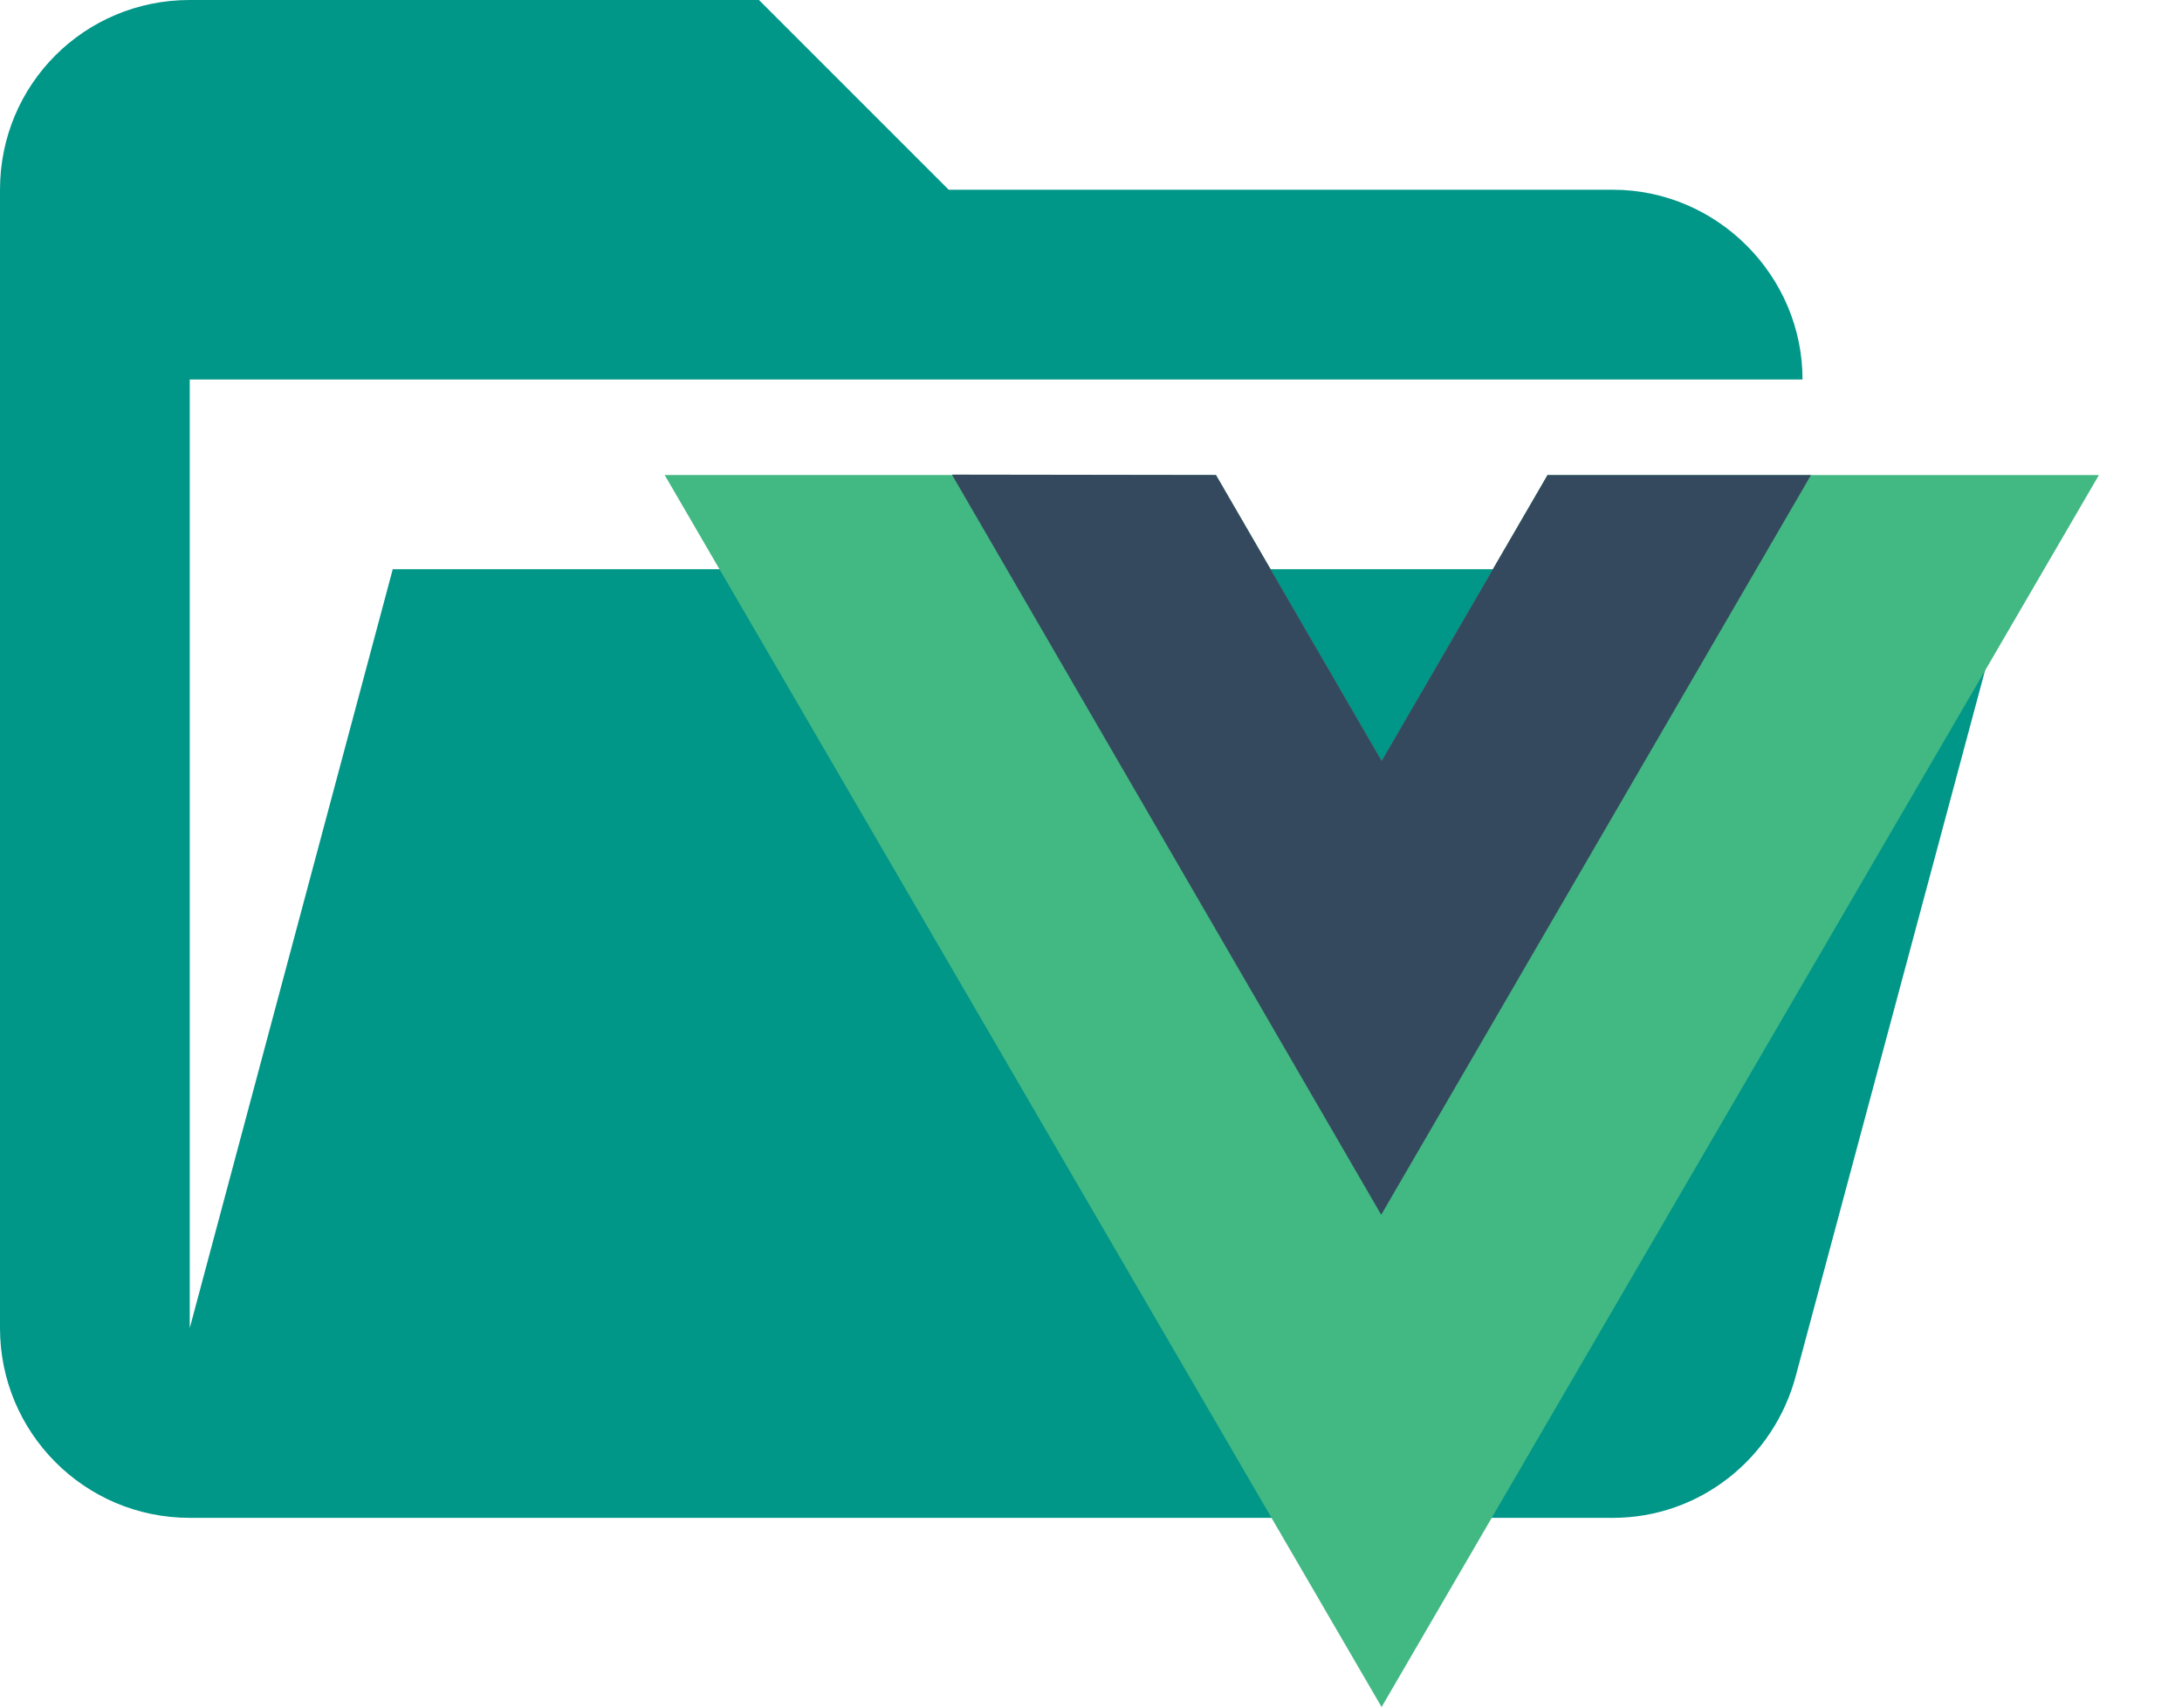
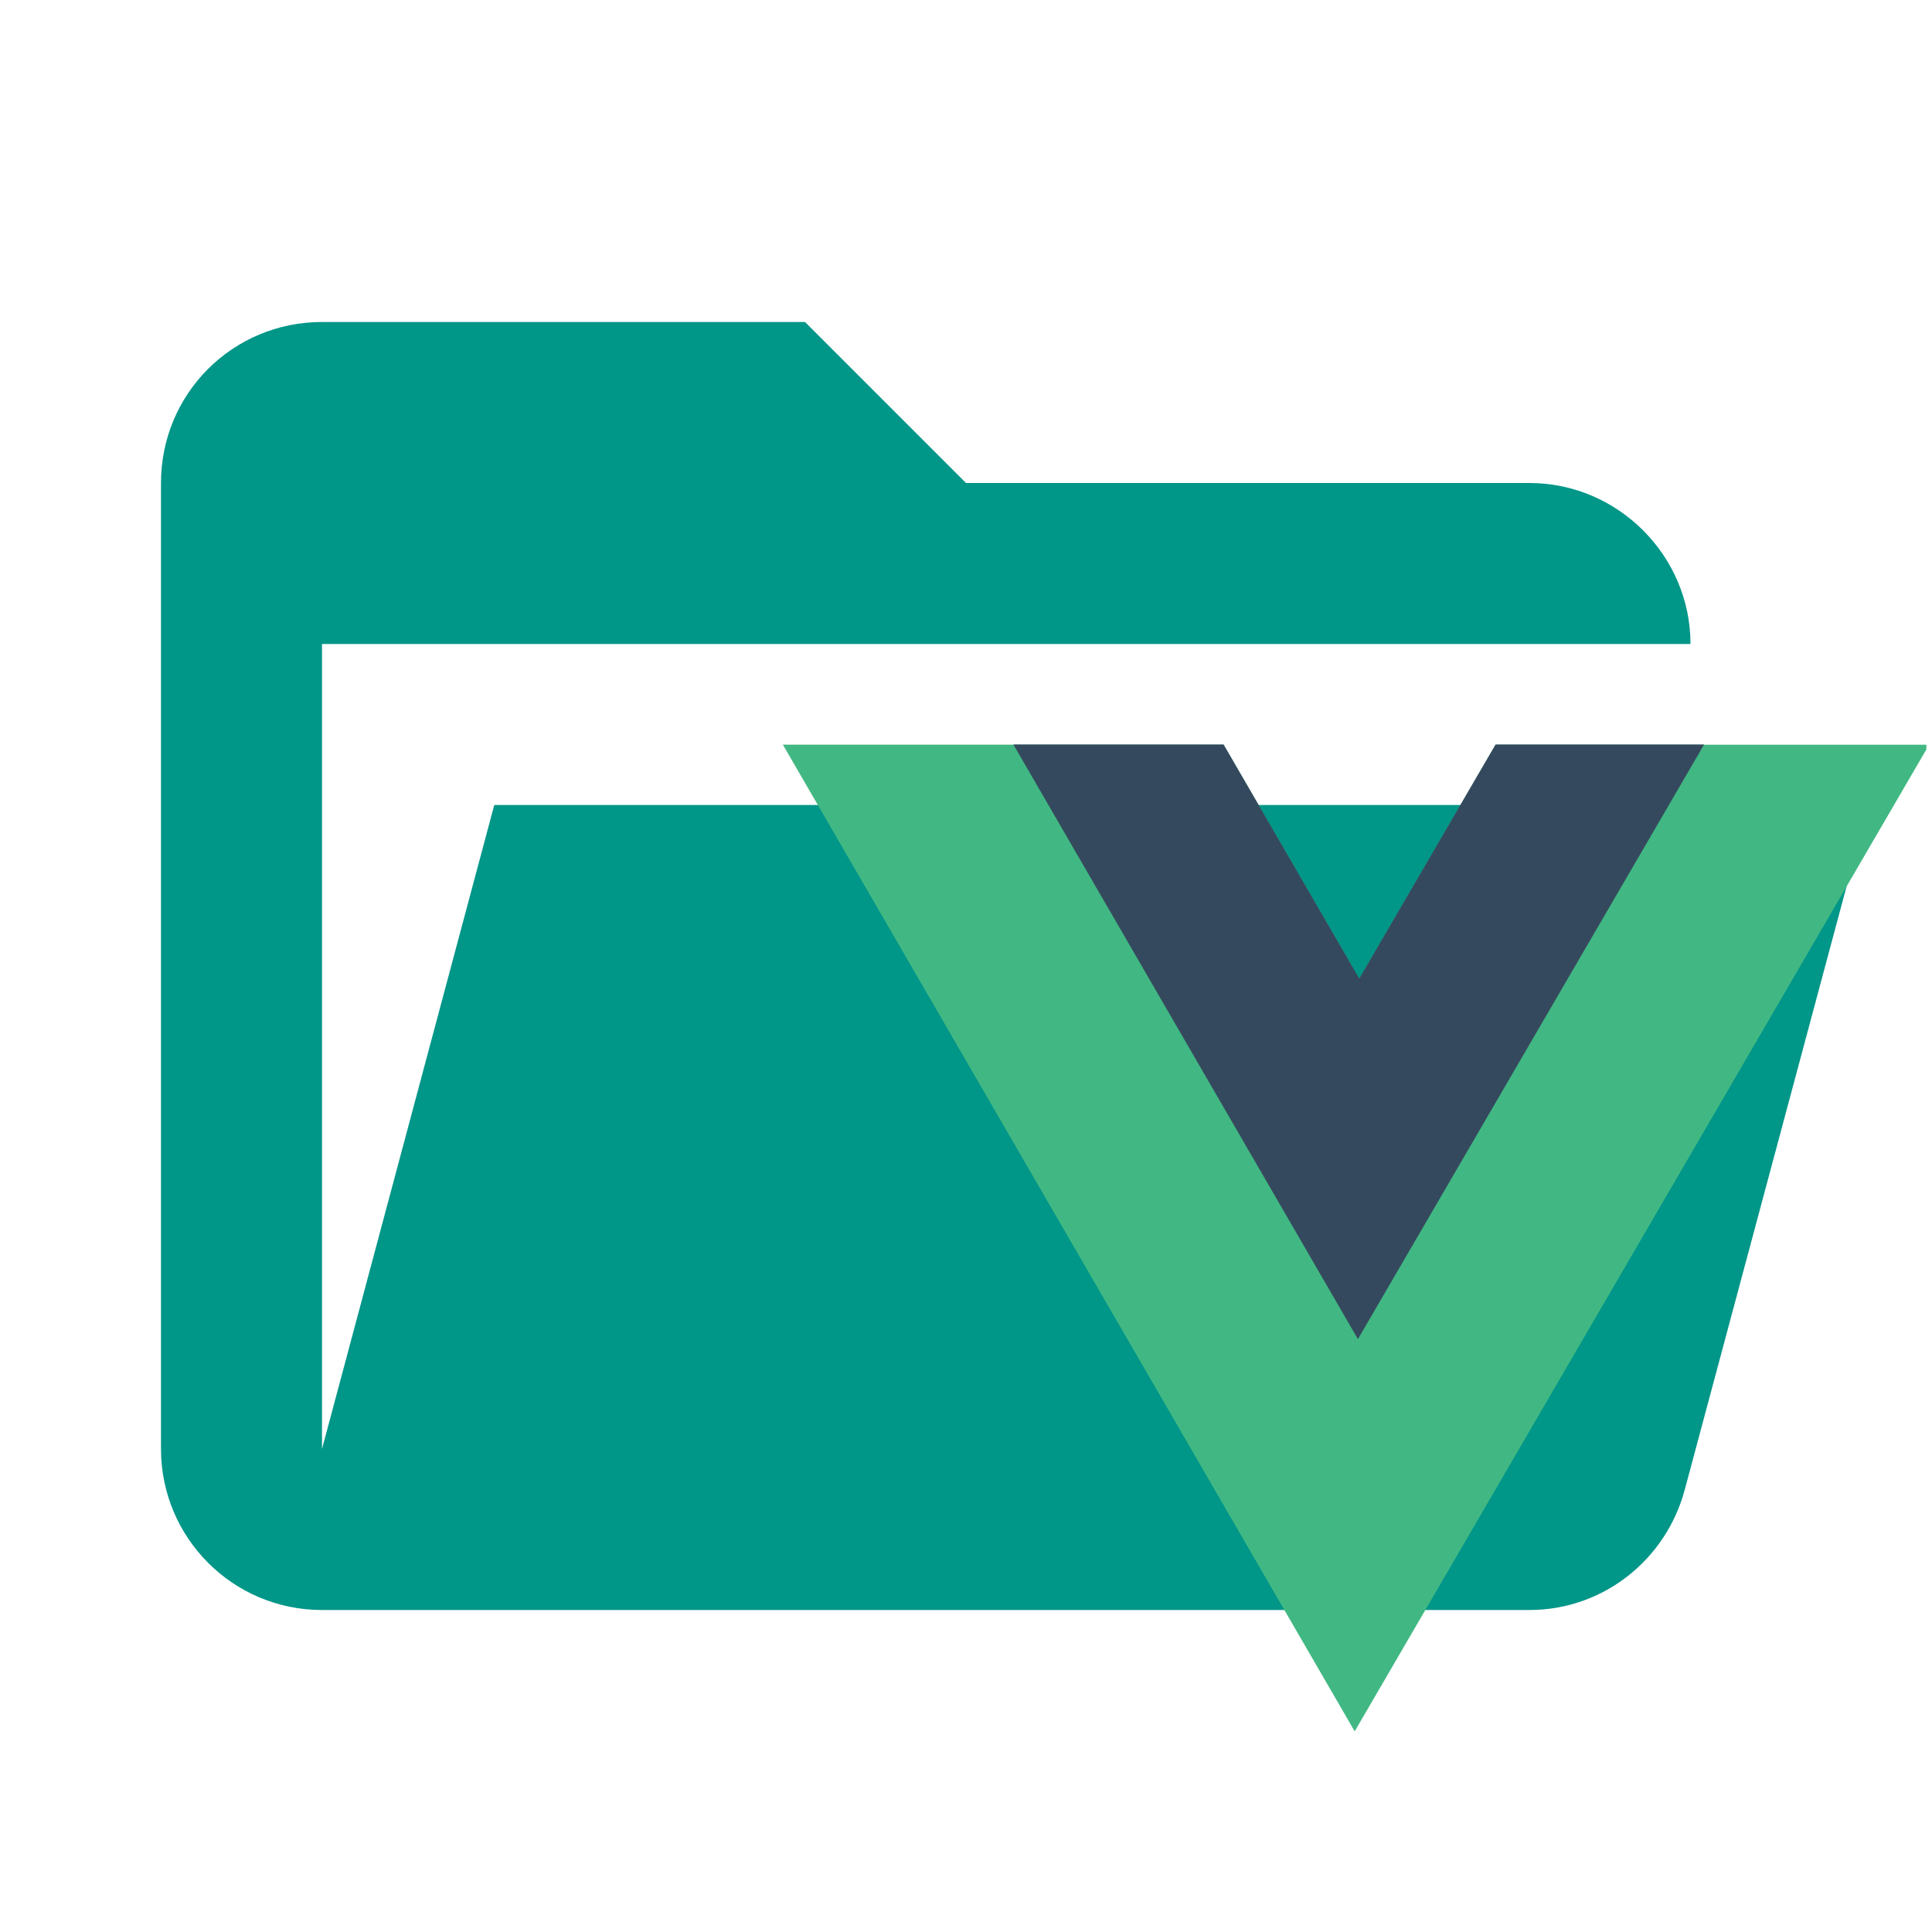
- <svg xmlns="http://www.w3.org/2000/svg" width="23" height="18" viewBox="0 0 23 18">
-   <g id="Page-1" fill="none" fill-rule="evenodd">
-     <g id="folder-vue-open">
-       <path id="path2" fill="#009688" fill-rule="nonzero" d="M17,16 L2,16 C0.89,16 0,15.1 0,14 L0,2 C0,0.89 0.89,0 2,0 L8,0 L10,2 L17,2 C18.097,2 19,2.903 19,4 L2,4 L2,14 L4.14,6 L21.21,6 L18.93,14.5 C18.7,15.37 17.92,16 17,16 Z" />
-       <g id="vue-logo" transform="translate(7 5)">
-         <polygon id="Path-2" fill="#42B883" points=".006 .007 5.817 .007 7.564 3.02 9.312 .008 15.124 .008 7.563 12.994" />
-         <polygon id="Path-2" fill="#35495E" points="3.034 .003 5.817 .007 7.564 3.02 9.312 .008 12.089 .008 7.559 7.805" />
-       </g>
-     </g>
+ <svg xmlns="http://www.w3.org/2000/svg" clip-rule="evenodd" stroke-linejoin="round" stroke-miterlimit="1.414" version="1.1" viewBox="0 0 24 24" xml:space="preserve">
+   <path d="m19 20h-15c-1.11 0-2-0.9-2-2v-12c0-1.11 0.89-2 2-2h6l2 2h7c1.097 0 2 0.903 2 2h-17v10l2.14-8h17.07l-2.28 8.5c-0.23 0.87-1.01 1.5-1.93 1.5z" fill="#009688" />
+   <g transform="matrix(.69572 0 0 .69572 8.4581 6.3623)">
+     <path d="m1.821 4.151 10.21 17.618 10.208-17.533v-0.084h-7.692l-2.434 4.178-2.422-4.178z" fill="#41b883" />
+     <path d="m5.937 4.149 6.152 10.617 6.181-10.617h-3.723l-2.434 4.178-2.423-4.178z" fill="#35495e" />
  </g>
</svg>
